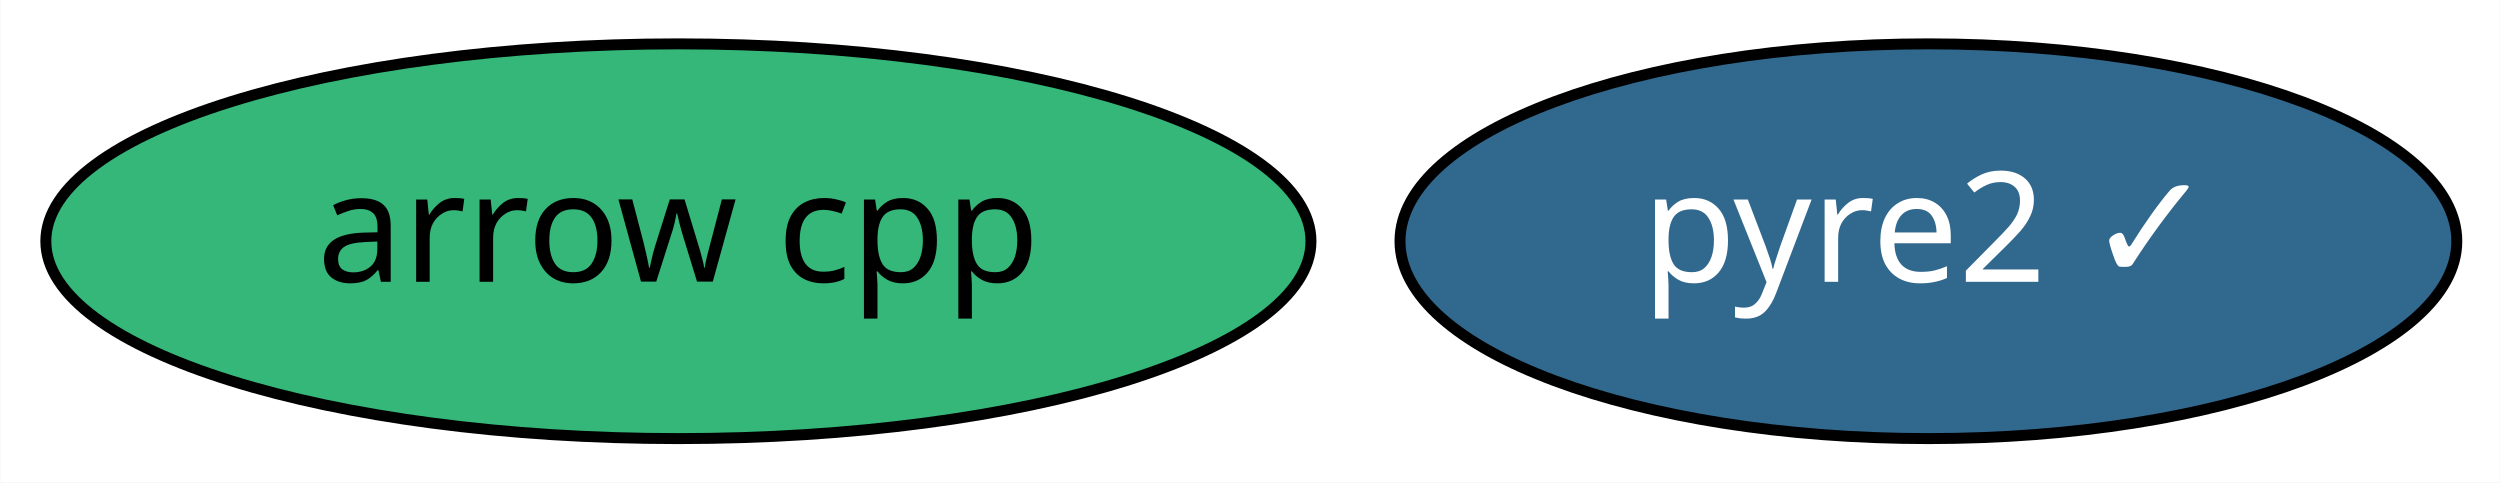
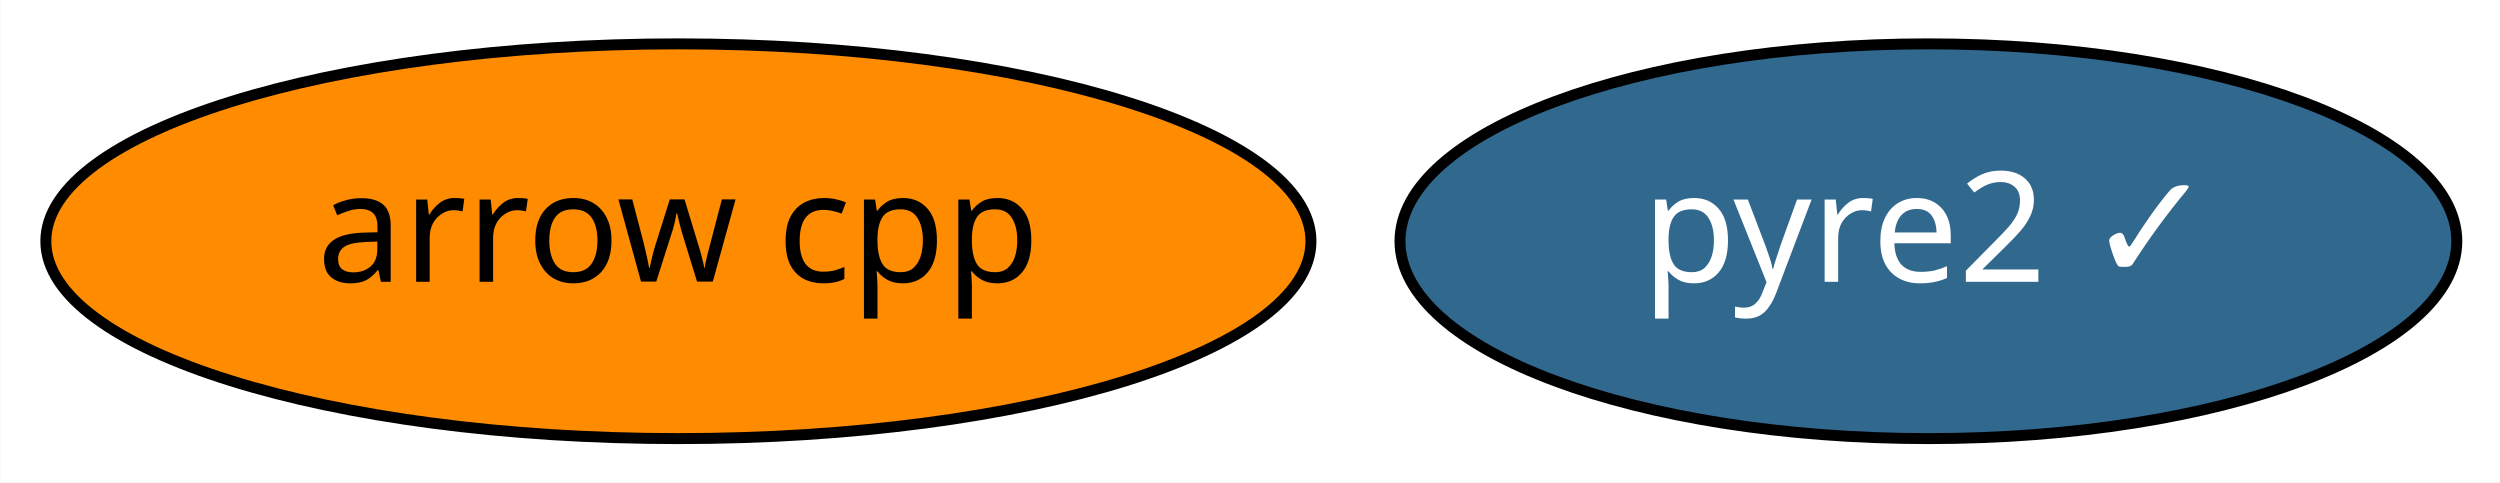
<svg xmlns="http://www.w3.org/2000/svg" xmlns:xlink="http://www.w3.org/1999/xlink" width="228pt" height="44pt" viewBox="0.00 0.00 227.94 44.00">
  <g id="graph0" class="graph" transform="scale(1 1) rotate(0) translate(4 40)">
    <polygon fill="white" stroke="transparent" points="-4,4 -4,-40 223.94,-40 223.94,4 -4,4" />
    <g id="node1" class="node">
      <g id="a_node1">
        <a xlink:href="https://github.com/conda-forge/arrow-cpp-feedstock" xlink:title="arrow cpp">
-           <ellipse fill="#35b779" stroke="black" cx="57.84" cy="-18" rx="57.69" ry="18" />
+           <ellipse fill="#ff8c00" stroke="black" cx="57.84" cy="-18" rx="57.69" ry="18" />
          <text text-anchor="middle" x="57.84" y="-14.3" font-family="Times-Roman" font-size="14.00">arrow cpp</text>
        </a>
      </g>
    </g>
    <g id="node2" class="node">
      <g id="a_node2">
        <a xlink:href="https://github.com/conda-forge/pyre2-feedstock/pull/10" xlink:title="pyre2 ✓">
          <ellipse fill="#31688e" stroke="black" cx="171.84" cy="-18" rx="48.19" ry="18" />
          <text text-anchor="middle" x="171.84" y="-14.3" font-family="Times-Roman" font-size="14.00" fill="white">pyre2 ✓</text>
        </a>
      </g>
    </g>
  </g>
</svg>
